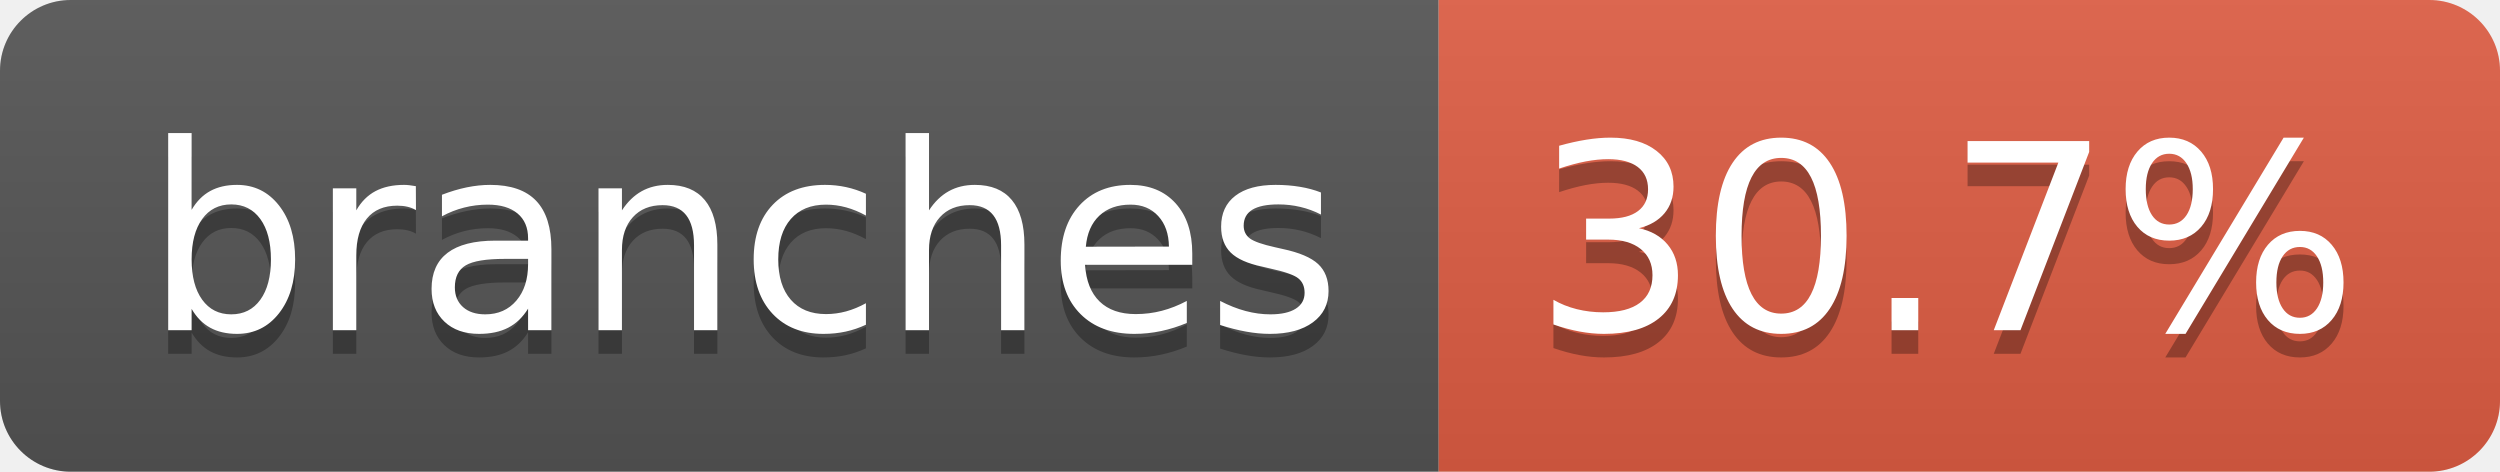
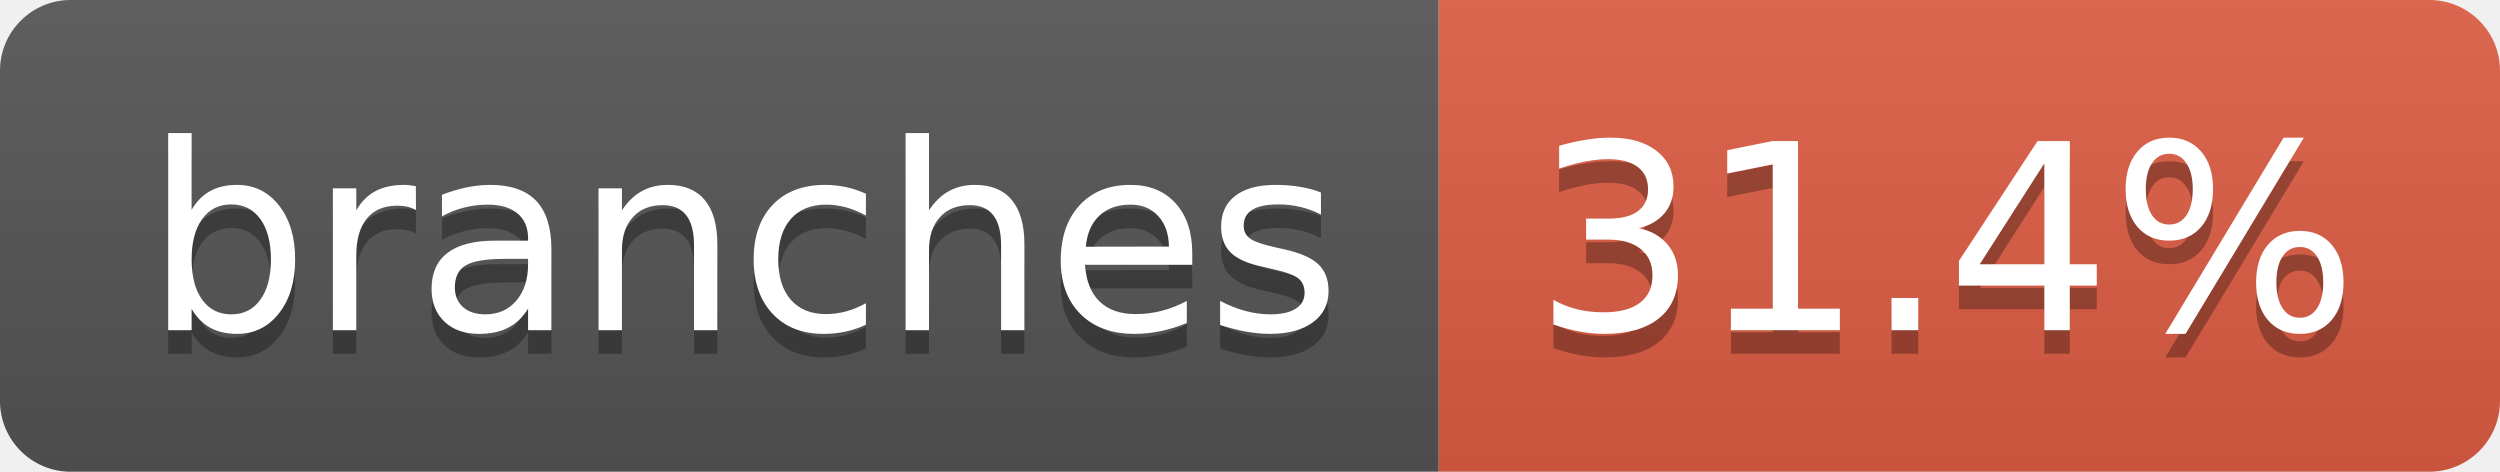
- <svg xmlns="http://www.w3.org/2000/svg" width="106" height="20" role="img" aria-label="branches: 30.7%">
+ <svg xmlns="http://www.w3.org/2000/svg" width="106" height="20" role="img" aria-label="branches: 31.4%">
  <linearGradient id="s" x2="0" y2="100%">
    <stop offset="0" stop-color="#bbb" stop-opacity=".1" />
    <stop offset="1" stop-opacity=".1" />
  </linearGradient>
  <clipPath id="r">
    <rect width="106" height="20" rx="3" fill="#fff" />
  </clipPath>
  <g clip-path="url(#r)">
    <rect width="61" height="20" fill="#555" />
    <rect x="61" width="45" height="20" fill="#e05d44" />
    <rect width="106" height="20" fill="url(#s)" />
  </g>
  <g fill="#fff" text-anchor="middle" font-family="Verdana,Geneva,DejaVu Sans,sans-serif" text-rendering="geometricPrecision" font-size="110">
    <text aria-hidden="true" x="315" y="150" fill="#010101" fill-opacity=".3" transform="scale(.1)" textLength="507">branches</text>
    <text x="315" y="140" transform="scale(.1)" fill="#fff" textLength="507">branches</text>
-     <text aria-hidden="true" x="825" y="150" fill="#010101" fill-opacity=".3" transform="scale(.1)" textLength="350">30.7%</text>
-     <text x="825" y="140" transform="scale(.1)" fill="#fff" textLength="350">30.7%</text>
+     <text aria-hidden="true" x="825" y="150" fill="#010101" fill-opacity=".3" transform="scale(.1)" textLength="350">31.4%</text>
+     <text x="825" y="140" transform="scale(.1)" fill="#fff" textLength="350">31.4%</text>
  </g>
</svg>
